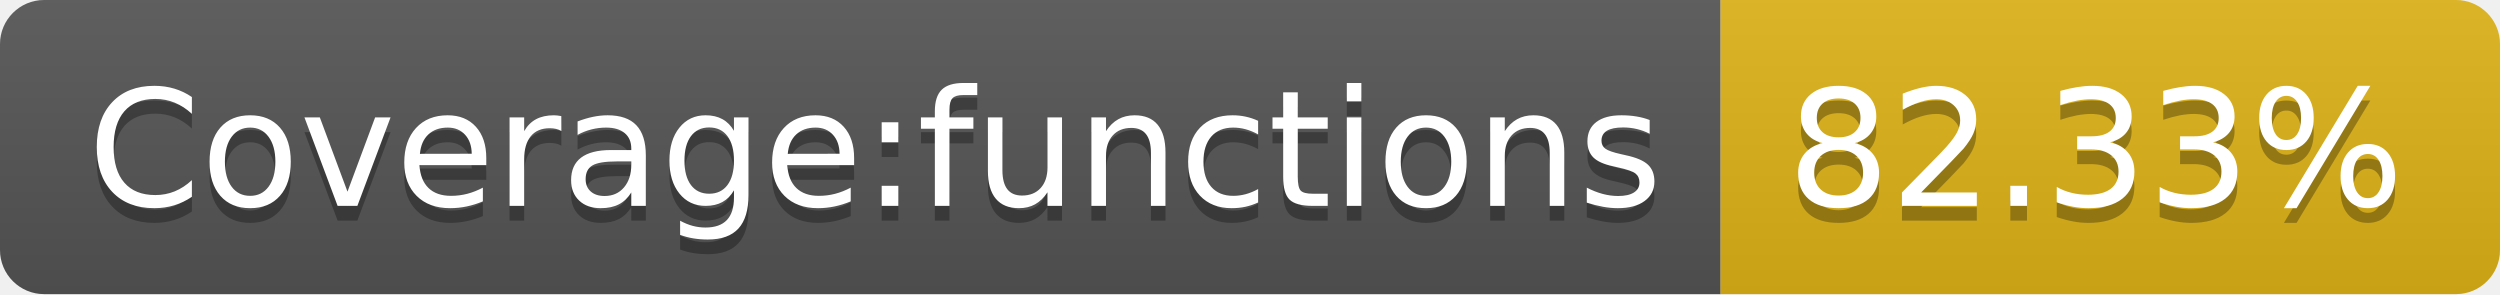
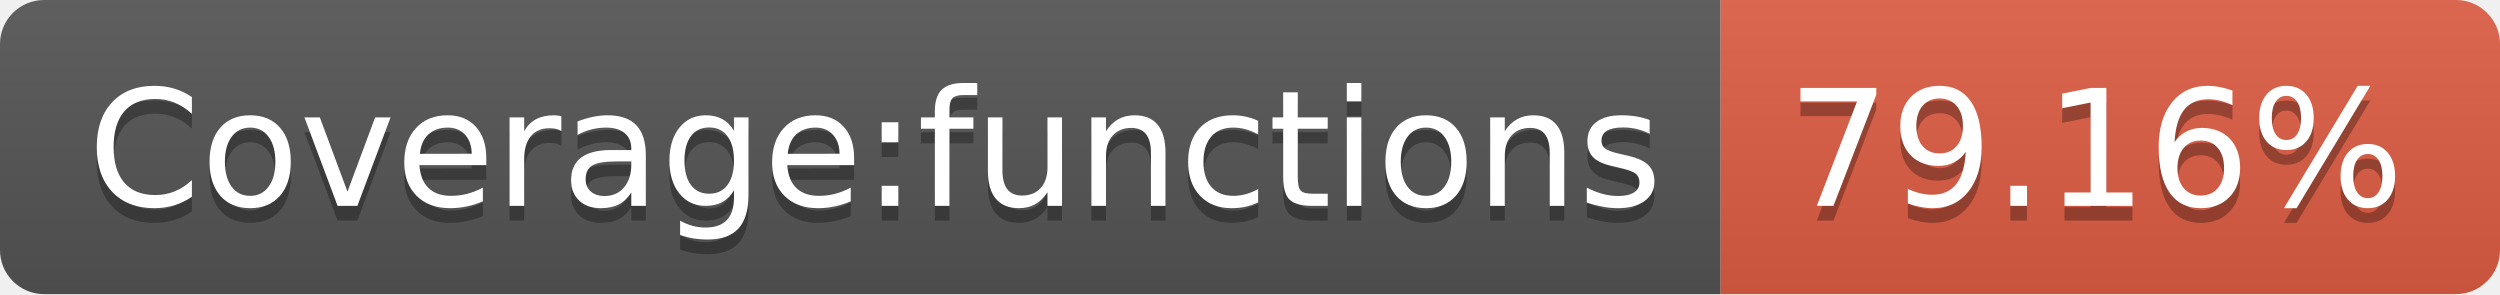
<svg xmlns="http://www.w3.org/2000/svg" width="170" height="20">
  <linearGradient id="s" x2="0" y2="100%">
    <stop offset="0" stop-color="#bbb" stop-opacity=".1" />
    <stop offset="1" stop-opacity=".1" />
  </linearGradient>
  <clipPath id="r">
    <rect width="170" height="20" rx="3" fill="#fff" />
  </clipPath>
  <g clip-path="url(#r)">
    <rect width="117" height="20" fill="#555" />
-     <rect x="117" width="53" height="20" fill="#dfb317" />
+     <rect x="117" width="53" height="20" fill="#e05d44" />
    <rect width="170" height="20" fill="url(#s)" />
  </g>
  <g fill="#fff" text-anchor="middle" font-family="Verdana,Geneva,DejaVu Sans,sans-serif" text-rendering="geometricPrecision" font-size="110">
    <text x="595" y="150" fill="#010101" fill-opacity=".3" transform="scale(.1)" textLength="1070">Coverage:functions</text>
    <text x="595" y="140" transform="scale(.1)" textLength="1070">Coverage:functions</text>
-     <text x="1425" y="150" fill="#010101" fill-opacity=".3" transform="scale(.1)" textLength="430">82.33%</text>
-     <text x="1425" y="140" transform="scale(.1)" textLength="430">82.33%</text>
+     <text x="1425" y="150" fill="#010101" fill-opacity=".3" transform="scale(.1)" textLength="430">79.16%</text>
+     <text x="1425" y="140" transform="scale(.1)" textLength="430">79.16%</text>
  </g>
</svg>
